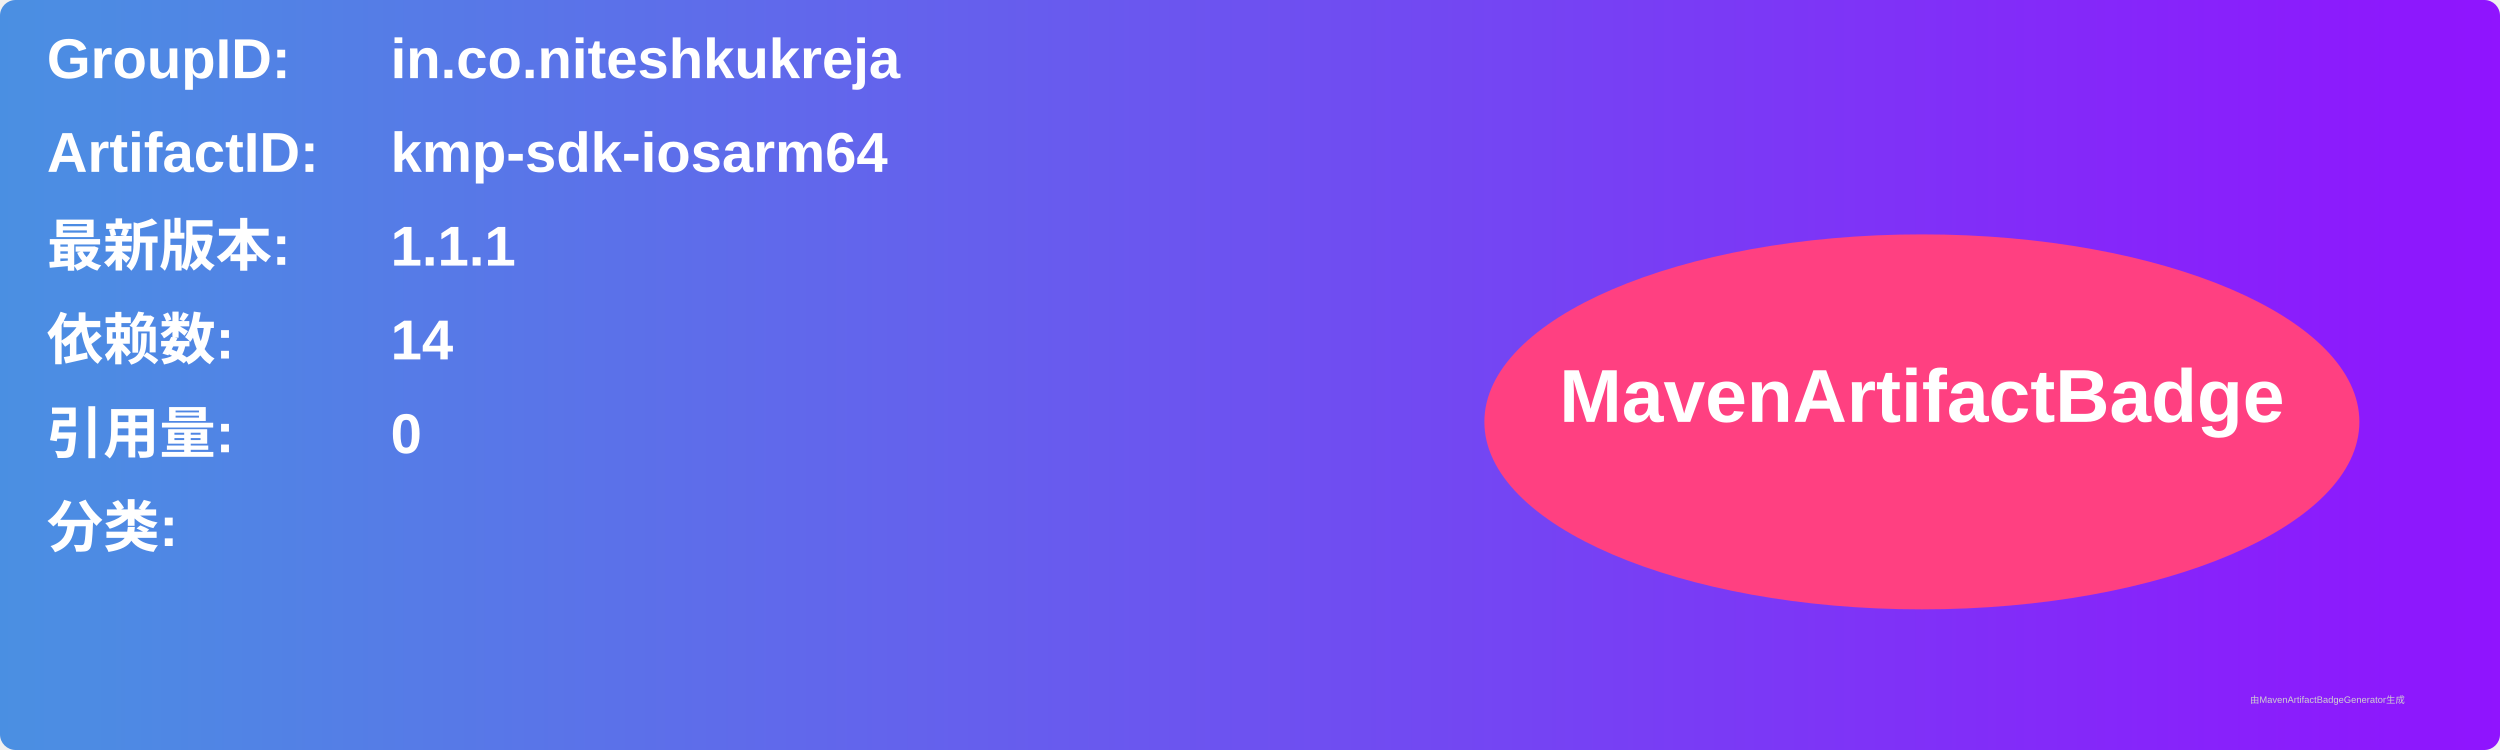
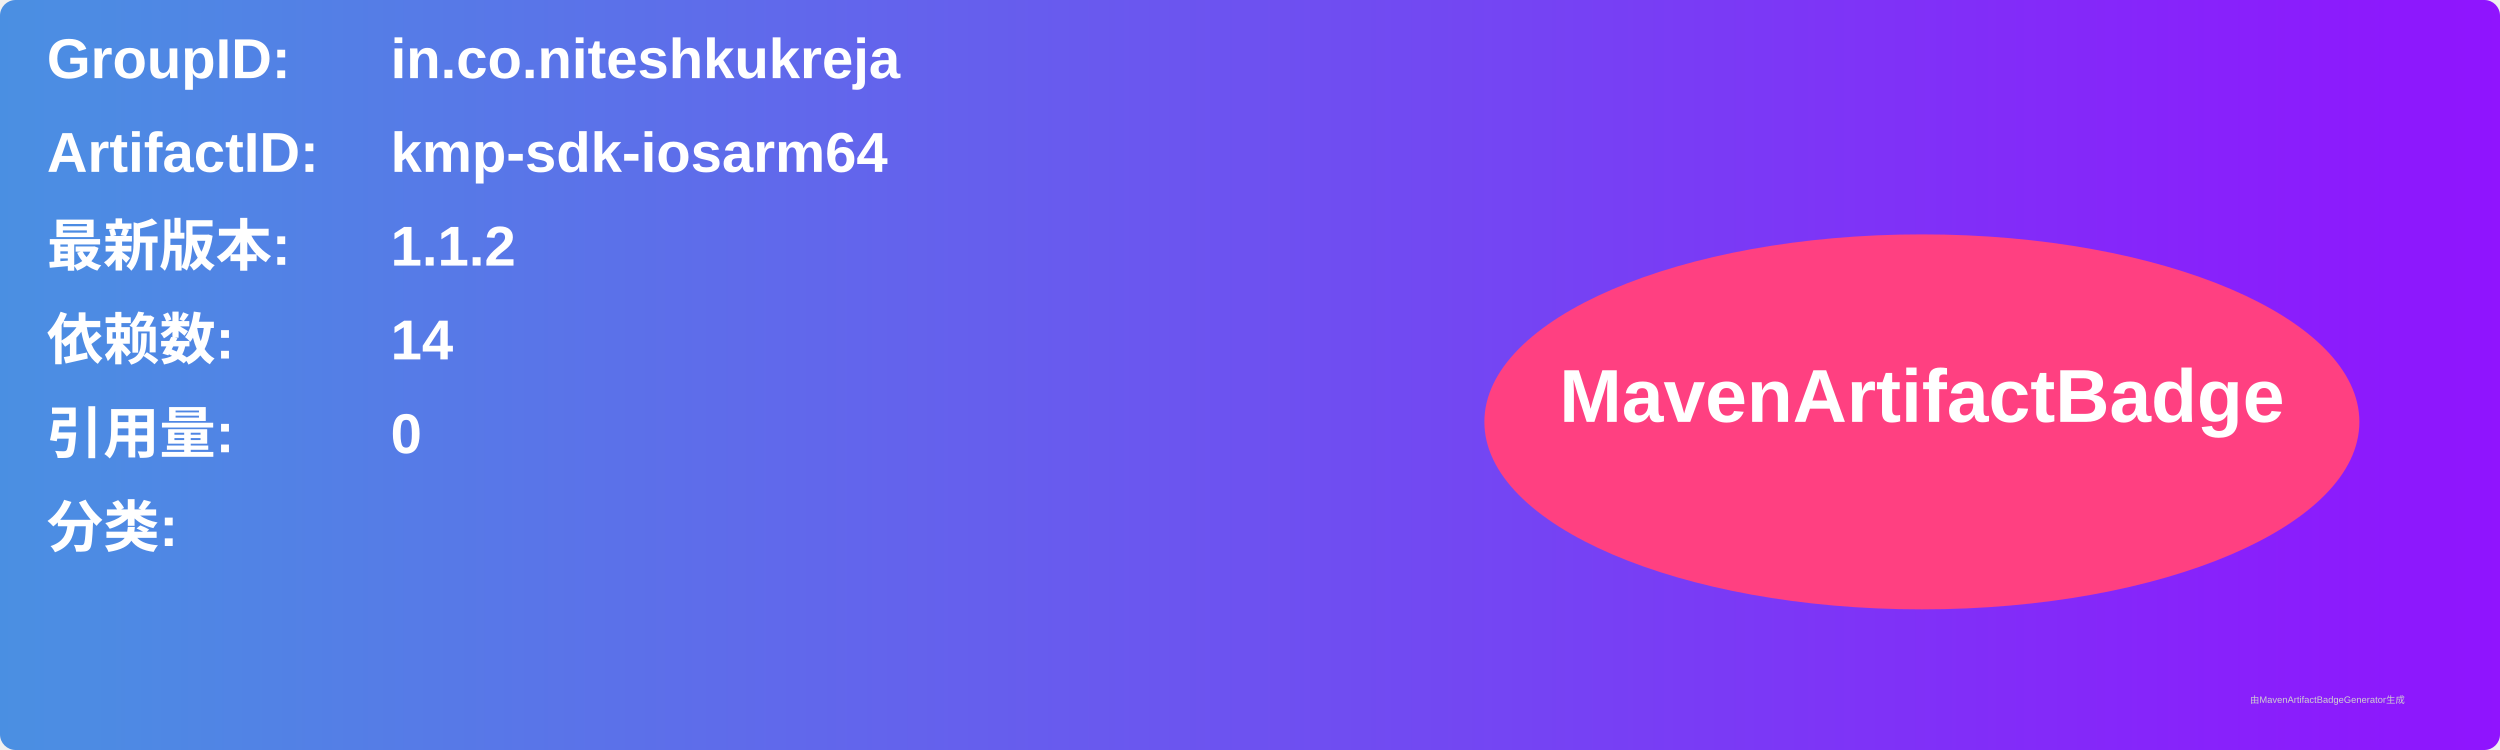
<svg xmlns="http://www.w3.org/2000/svg" width="800" height="240" viewBox="0 0 800 240">
  <linearGradient id="grad" x1="0%" y1="0%" x2="100%" y2="0%">
    <stop offset="0%" stop-color="#4a90e2" />
    <stop offset="100%" stop-color="#9013fe" />
  </linearGradient>
  <rect width="100%" height="100%" rx="5" ry="5" fill="url(#grad)" />
  <g transform="translate(15, 15)">
    <text x="0" y="10" font-family="Arial" font-size="18" fill="white" font-weight="bold" width="260">GroupID:</text>
    <text x="110" y="10" font-family="Arial" font-size="18" fill="white" font-weight="bold" width="460">in.co.niteshkukreja</text>
    <text x="0" y="40" font-family="Arial" font-size="18" fill="white" font-weight="bold" width="260">ArtifactID:</text>
    <text x="110" y="40" font-family="Arial" font-size="18" fill="white" font-weight="bold" width="460">kmp-sdk-iosarm64</text>
    <text x="0" y="70" font-family="Arial" font-size="18" fill="white" font-weight="bold">最新版本:</text>
    <text x="110" y="70" font-family="Arial" font-size="18" fill="white" font-weight="bold">
-       <tspan font-weight="bold">1.1.1</tspan>
+       <tspan font-weight="bold">1.1.2</tspan>
    </text>
    <text x="0" y="100" font-family="Arial" font-size="18" fill="white" font-weight="bold">依赖数: </text>
    <text x="110" y="100" font-family="Arial" font-size="18" fill="white">
      <tspan font-weight="bold">14</tspan>
    </text>
    <text x="0" y="130" font-family="Arial" font-size="18" fill="white" font-weight="bold">引用量: </text>
    <text x="110" y="130" font-family="Arial" font-size="18" fill="white">
      <tspan font-weight="bold">0</tspan>
    </text>
    <text x="0" y="160" font-family="Arial" font-size="18" fill="white" font-weight="bold">分类:</text>
    <text x="10" y="190" font-family="Arial" font-size="10" fill="white">
      <tspan font-weight="bold" />
    </text>
    <ellipse cx="600" cy="120" rx="140" ry="60" fill="#ff4081" />
    <text x="600" y="120" text-anchor="middle" font-family="Arial" font-size="24" fill="white" font-weight="bold">MavenArtifactBadge</text>
  </g>
  <text x="720" y="225" font-family="Arial" font-size="3" fill="#d0d0d0">由MavenArtifactBadgeGenerator生成</text>
</svg>
